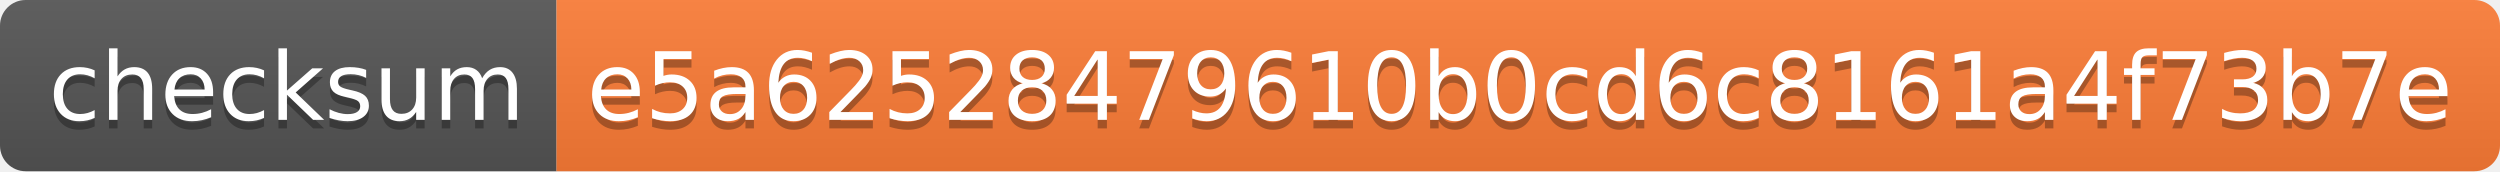
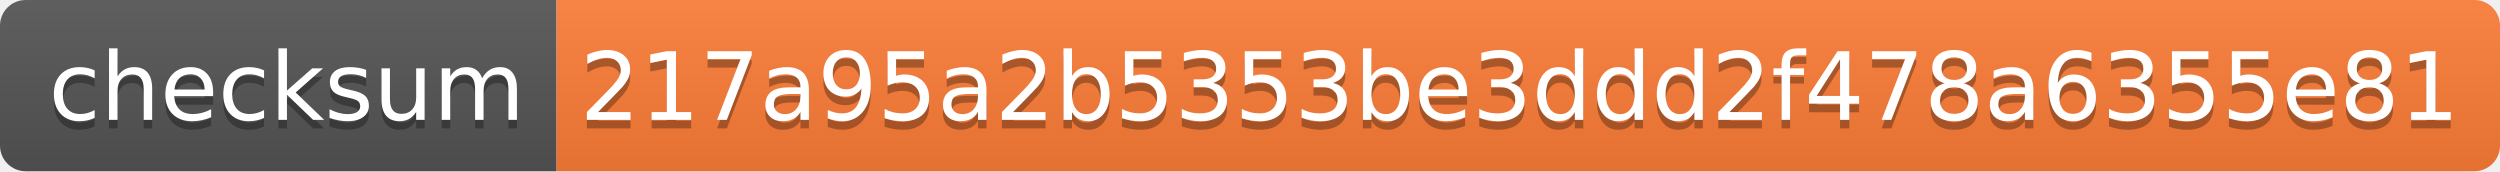
<svg xmlns="http://www.w3.org/2000/svg" width="292" height="20">
  <linearGradient id="b" x2="0" y2="100%">
    <stop offset="0" stop-color="#bbb" stop-opacity=".1" />
    <stop offset="1" stop-opacity=".1" />
  </linearGradient>
  <clipPath id="a">
    <rect width="292" height="20" rx="3" fill="#fff" />
  </clipPath>
  <g clip-path="url(#a)">
    <path fill="#555" d="M0 0h65v20H0z" />
    <path fill="#fe7d37" d="M65 0h227v20H65z" />
    <path fill="url(#b)" d="M0 0h292v20H0z" />
  </g>
  <g fill="#fff" text-anchor="middle" font-family="DejaVu Sans,Verdana,Geneva,sans-serif" font-size="110">
    <text x="335" y="150" fill="#010101" fill-opacity=".3" transform="scale(.1)" textLength="550">checksum</text>
    <text x="335" y="140" transform="scale(.1)" textLength="550">checksum</text>
-     <text x="1775" y="150" fill="#010101" fill-opacity=".3" transform="scale(.1)" textLength="2170">e5a62528479610b0cd6c8161a4f73b7e</text>
-     <text x="1775" y="140" transform="scale(.1)" textLength="2170">e5a62528479610b0cd6c8161a4f73b7e</text>
+     <text x="1775" y="150" fill="#010101" fill-opacity=".3" transform="scale(.1)" textLength="2170">217a95a2b5353be3ddd2f478a6355e81</text>
+     <text x="1775" y="140" transform="scale(.1)" textLength="2170">217a95a2b5353be3ddd2f478a6355e81</text>
  </g>
</svg>
